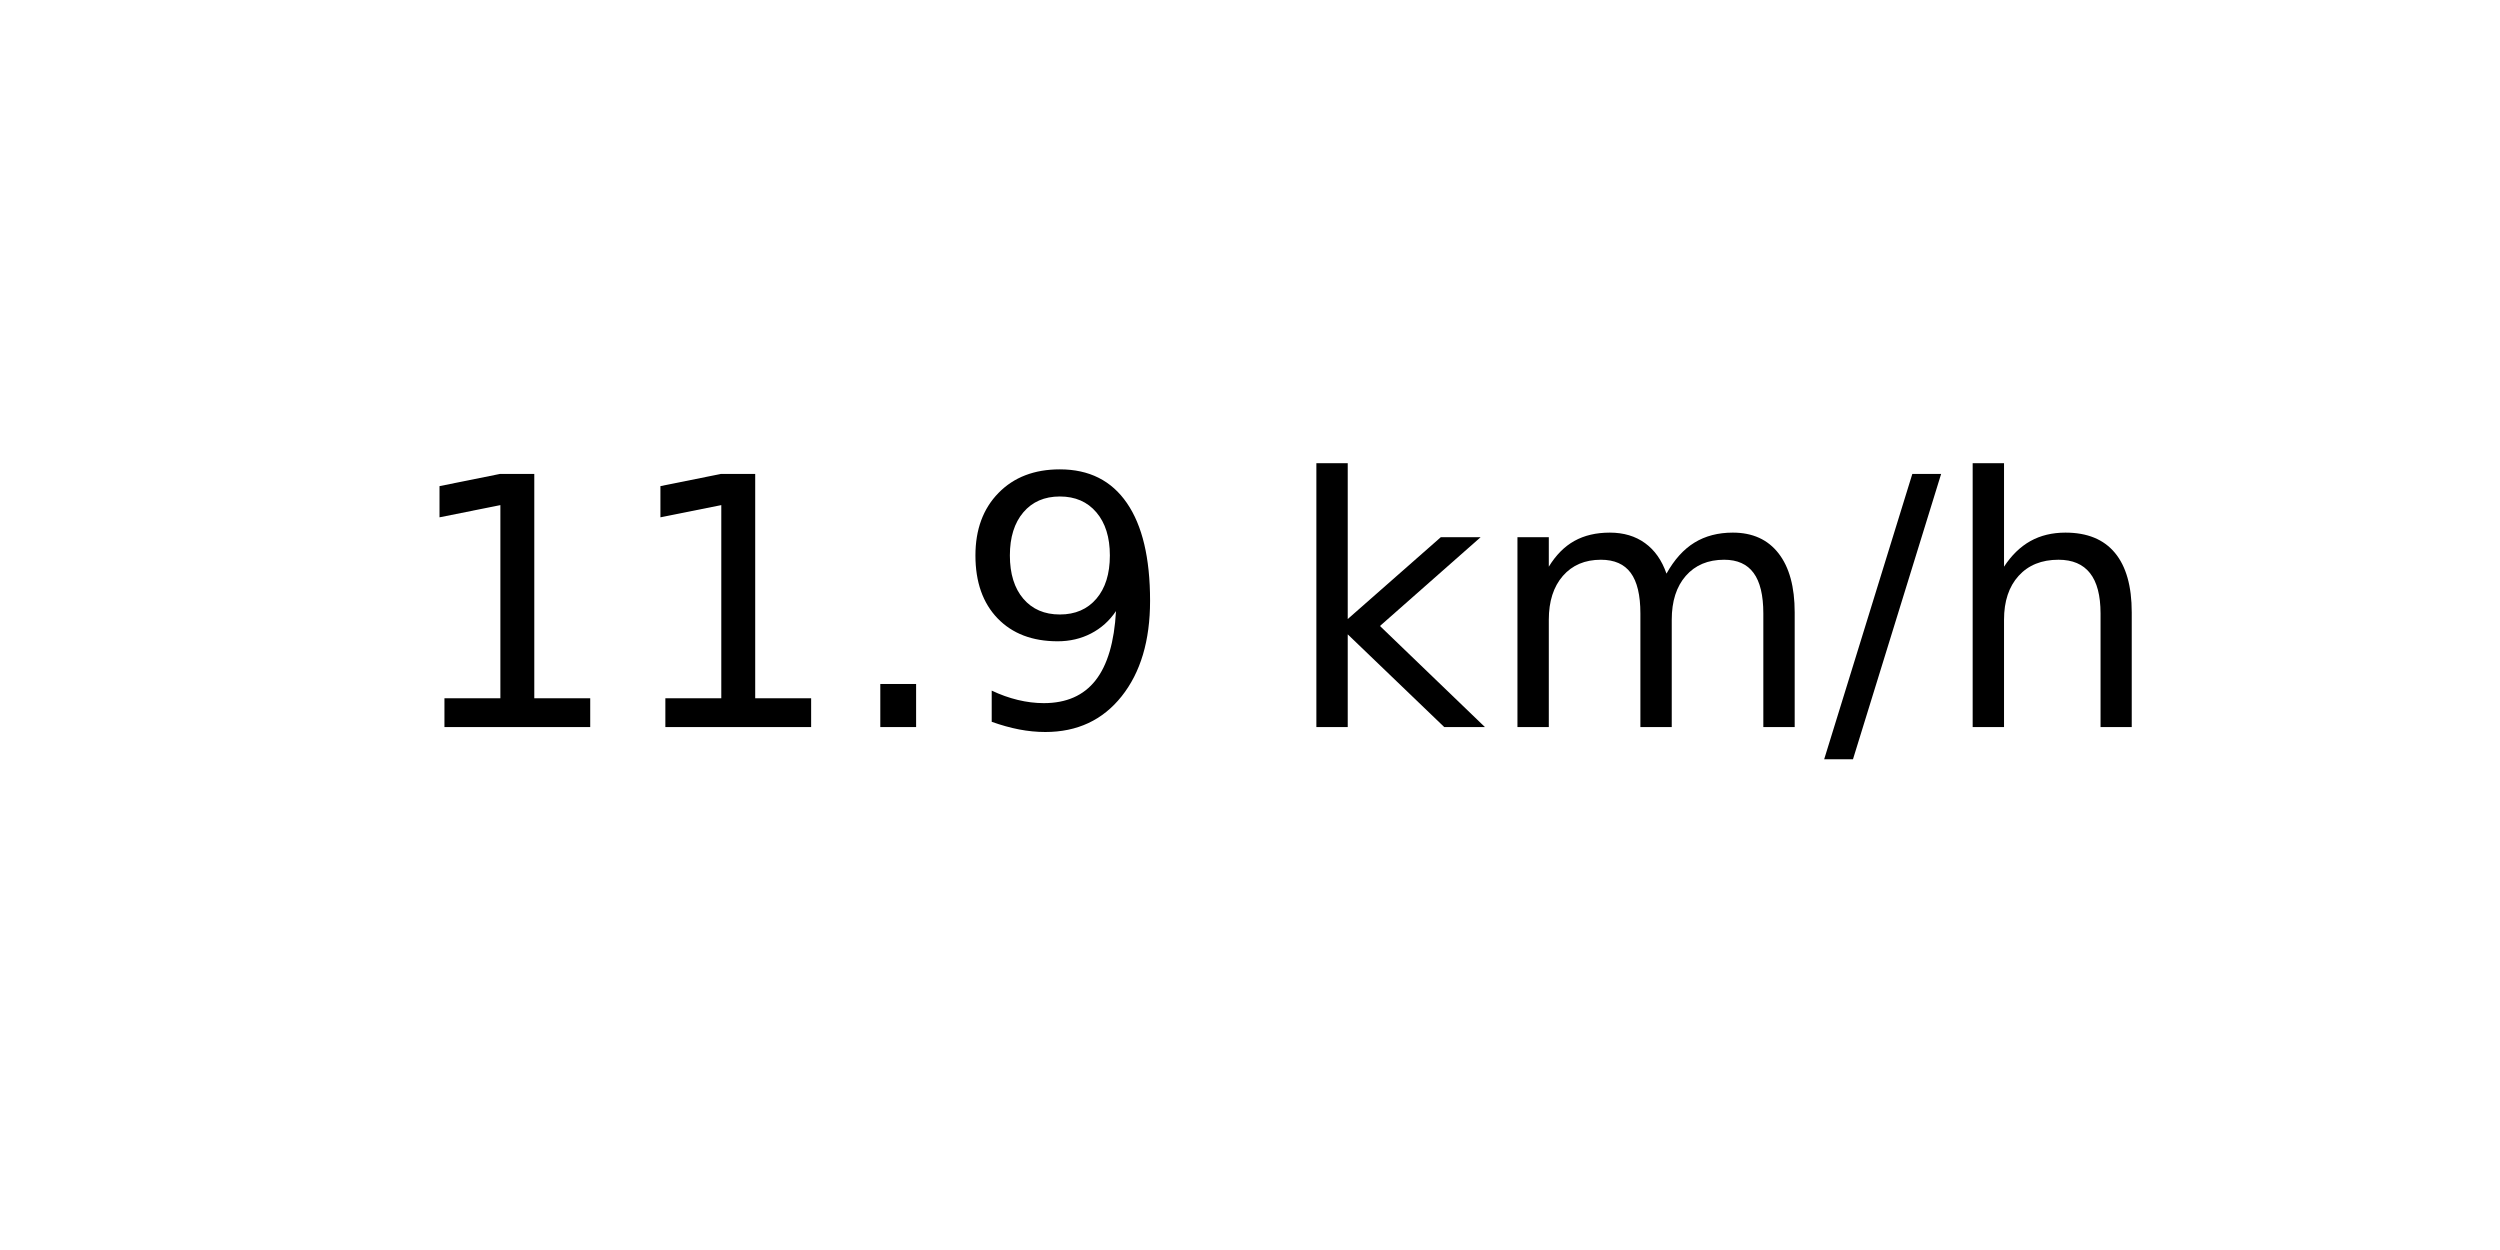
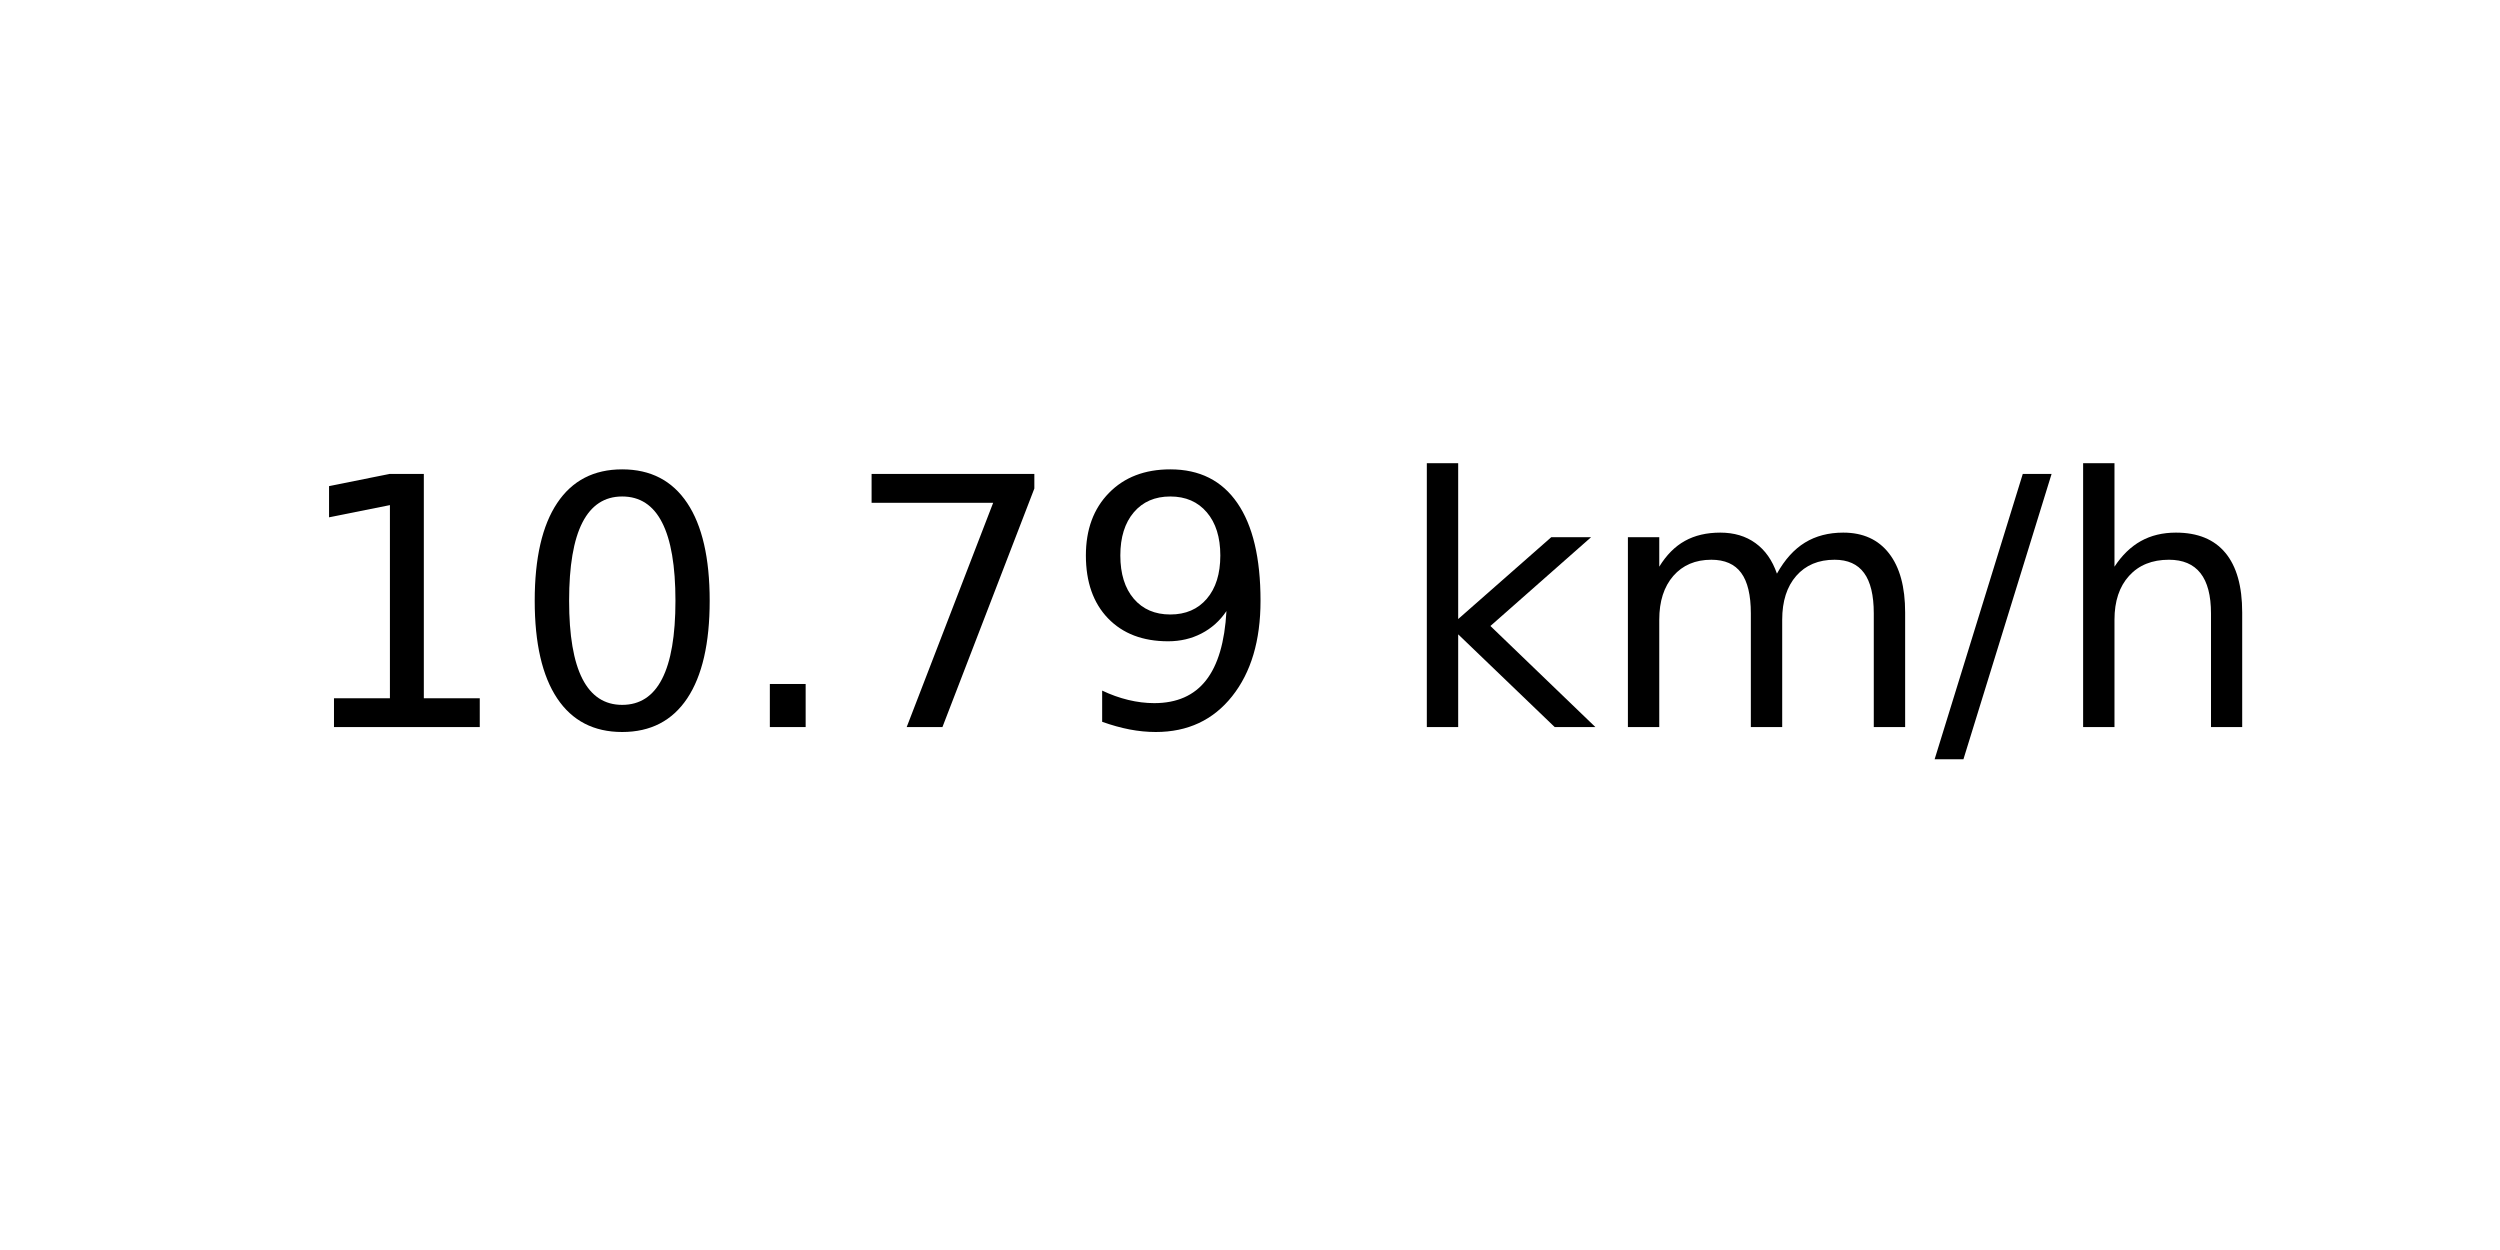
<svg xmlns="http://www.w3.org/2000/svg" xmlns:xlink="http://www.w3.org/1999/xlink" width="72pt" height="36pt" viewBox="0 0 72 36" version="1.1">
  <defs>
    <style type="text/css">*{stroke-linejoin: round; stroke-linecap: butt}</style>
  </defs>
  <g id="figure_1">
    <g id="axes_1">
      <g id="text_1">
-         <g transform="translate(11.55937 20.93937) scale(0.1 -0.1)">
+         <g transform="translate(8.378125 20.93937) scale(0.1 -0.1)">
          <defs>
            <path id="DejaVuSans-31" d="M 794 531  L 1825 531  L 1825 4091  L 703 3866  L 703 4441  L 1819 4666  L 2450 4666  L 2450 531  L 3481 531  L 3481 0  L 794 0  L 794 531  z " transform="scale(0.015625)" />
+             <path id="DejaVuSans-30" d="M 2034 4250  Q 1547 4250 1301 3770  Q 1056 3291 1056 2328  Q 1056 1369 1301 889  Q 1547 409 2034 409  Q 2525 409 2770 889  Q 3016 1369 3016 2328  Q 3016 3291 2770 3770  Q 2525 4250 2034 4250  z M 2034 4750  Q 2819 4750 3233 4129  Q 3647 3509 3647 2328  Q 3647 1150 3233 529  Q 2819 -91 2034 -91  Q 1250 -91 836 529  Q 422 1150 422 2328  Q 422 3509 836 4129  Q 1250 4750 2034 4750  z " transform="scale(0.015625)" />
            <path id="DejaVuSans-2e" d="M 684 794  L 1344 794  L 1344 0  L 684 0  L 684 794  z " transform="scale(0.015625)" />
+             <path id="DejaVuSans-37" d="M 525 4666  L 3525 4666  L 3525 4397  L 1831 0  L 1172 0  L 2766 4134  L 525 4134  L 525 4666  z " transform="scale(0.015625)" />
            <path id="DejaVuSans-39" d="M 703 97  L 703 672  Q 941 559 1184 500  Q 1428 441 1663 441  Q 2288 441 2617 861  Q 2947 1281 2994 2138  Q 2813 1869 2534 1725  Q 2256 1581 1919 1581  Q 1219 1581 811 2004  Q 403 2428 403 3163  Q 403 3881 828 4315  Q 1253 4750 1959 4750  Q 2769 4750 3195 4129  Q 3622 3509 3622 2328  Q 3622 1225 3098 567  Q 2575 -91 1691 -91  Q 1453 -91 1209 -44  Q 966 3 703 97  z M 1959 2075  Q 2384 2075 2632 2365  Q 2881 2656 2881 3163  Q 2881 3666 2632 3958  Q 2384 4250 1959 4250  Q 1534 4250 1286 3958  Q 1038 3666 1038 3163  Q 1038 2656 1286 2365  Q 1534 2075 1959 2075  z " transform="scale(0.015625)" />
            <path id="DejaVuSans-20" transform="scale(0.015625)" />
            <path id="DejaVuSans-6b" d="M 581 4863  L 1159 4863  L 1159 1991  L 2875 3500  L 3609 3500  L 1753 1863  L 3688 0  L 2938 0  L 1159 1709  L 1159 0  L 581 0  L 581 4863  z " transform="scale(0.015625)" />
            <path id="DejaVuSans-6d" d="M 3328 2828  Q 3544 3216 3844 3400  Q 4144 3584 4550 3584  Q 5097 3584 5394 3201  Q 5691 2819 5691 2113  L 5691 0  L 5113 0  L 5113 2094  Q 5113 2597 4934 2840  Q 4756 3084 4391 3084  Q 3944 3084 3684 2787  Q 3425 2491 3425 1978  L 3425 0  L 2847 0  L 2847 2094  Q 2847 2600 2669 2842  Q 2491 3084 2119 3084  Q 1678 3084 1418 2786  Q 1159 2488 1159 1978  L 1159 0  L 581 0  L 581 3500  L 1159 3500  L 1159 2956  Q 1356 3278 1631 3431  Q 1906 3584 2284 3584  Q 2666 3584 2933 3390  Q 3200 3197 3328 2828  z " transform="scale(0.015625)" />
            <path id="DejaVuSans-2f" d="M 1625 4666  L 2156 4666  L 531 -594  L 0 -594  L 1625 4666  z " transform="scale(0.015625)" />
            <path id="DejaVuSans-68" d="M 3513 2113  L 3513 0  L 2938 0  L 2938 2094  Q 2938 2591 2744 2837  Q 2550 3084 2163 3084  Q 1697 3084 1428 2787  Q 1159 2491 1159 1978  L 1159 0  L 581 0  L 581 4863  L 1159 4863  L 1159 2956  Q 1366 3272 1645 3428  Q 1925 3584 2291 3584  Q 2894 3584 3203 3211  Q 3513 2838 3513 2113  z " transform="scale(0.015625)" />
          </defs>
          <use xlink:href="#DejaVuSans-31" />
-           <use xlink:href="#DejaVuSans-31" x="63.623" />
+           <use xlink:href="#DejaVuSans-30" x="63.623" />
          <use xlink:href="#DejaVuSans-2e" x="127.246" />
-           <use xlink:href="#DejaVuSans-39" x="159.033" />
-           <use xlink:href="#DejaVuSans-20" x="222.656" />
-           <use xlink:href="#DejaVuSans-6b" x="254.443" />
-           <use xlink:href="#DejaVuSans-6d" x="312.354" />
-           <use xlink:href="#DejaVuSans-2f" x="409.766" />
-           <use xlink:href="#DejaVuSans-68" x="443.457" />
+           <use xlink:href="#DejaVuSans-37" x="159.033" />
+           <use xlink:href="#DejaVuSans-39" x="222.656" />
+           <use xlink:href="#DejaVuSans-20" x="286.279" />
+           <use xlink:href="#DejaVuSans-6b" x="318.066" />
+           <use xlink:href="#DejaVuSans-6d" x="375.977" />
+           <use xlink:href="#DejaVuSans-2f" x="473.389" />
+           <use xlink:href="#DejaVuSans-68" x="507.08" />
        </g>
      </g>
    </g>
  </g>
</svg>
